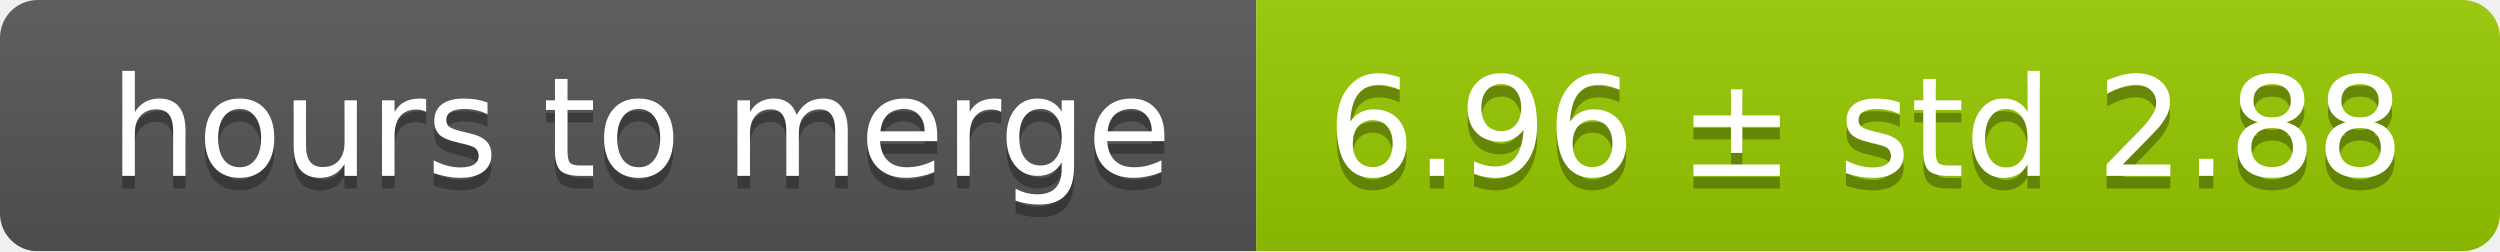
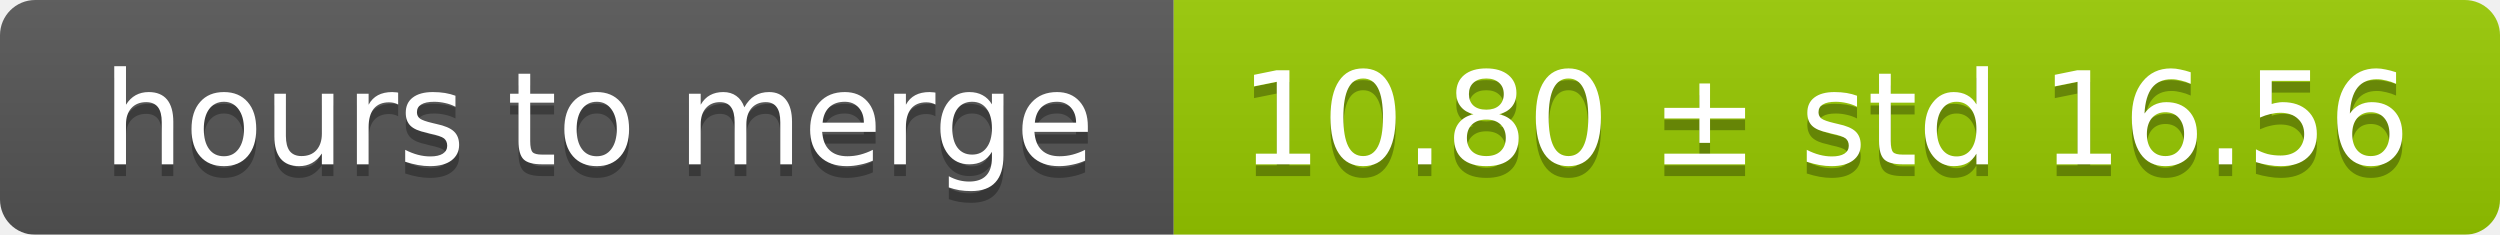
- <svg xmlns="http://www.w3.org/2000/svg" width="199" height="20">
+ <svg xmlns="http://www.w3.org/2000/svg" width="213" height="20">
  <linearGradient id="smooth" x2="0" y2="100%">
    <stop offset="0" stop-color="#bbb" stop-opacity=".1" />
    <stop offset="1" stop-opacity=".1" />
  </linearGradient>
  <mask id="round">
-     <rect width="199" height="20" rx="3" fill="#fff" />
+     <rect width="213" height="20" rx="3" fill="#fff" />
  </mask>
  <g mask="url(#round)">
    <rect width="100" height="20" fill="#555" />
-     <rect x="100" width="99" height="20" fill="#97ca00" />
-     <rect width="199" height="20" fill="url(#smooth)" />
+     <rect x="100" width="113" height="20" fill="#97ca00" />
+     <rect width="213" height="20" fill="url(#smooth)" />
  </g>
  <g fill="#fff" text-anchor="middle" font-family="DejaVu Sans,Verdana,Geneva,sans-serif" font-size="11">
    <text x="51" y="15" fill="#010101" fill-opacity=".3">hours to merge</text>
    <text x="51" y="14">hours to merge</text>
-     <text x="148.5" y="15" fill="#010101" fill-opacity=".3">6.96 ± std 2.88</text>
-     <text x="148.5" y="14">6.96 ± std 2.88</text>
+     <text x="155.5" y="15" fill="#010101" fill-opacity=".3">10.80 ± std 16.56</text>
+     <text x="155.5" y="14">10.80 ± std 16.56</text>
  </g>
</svg>
